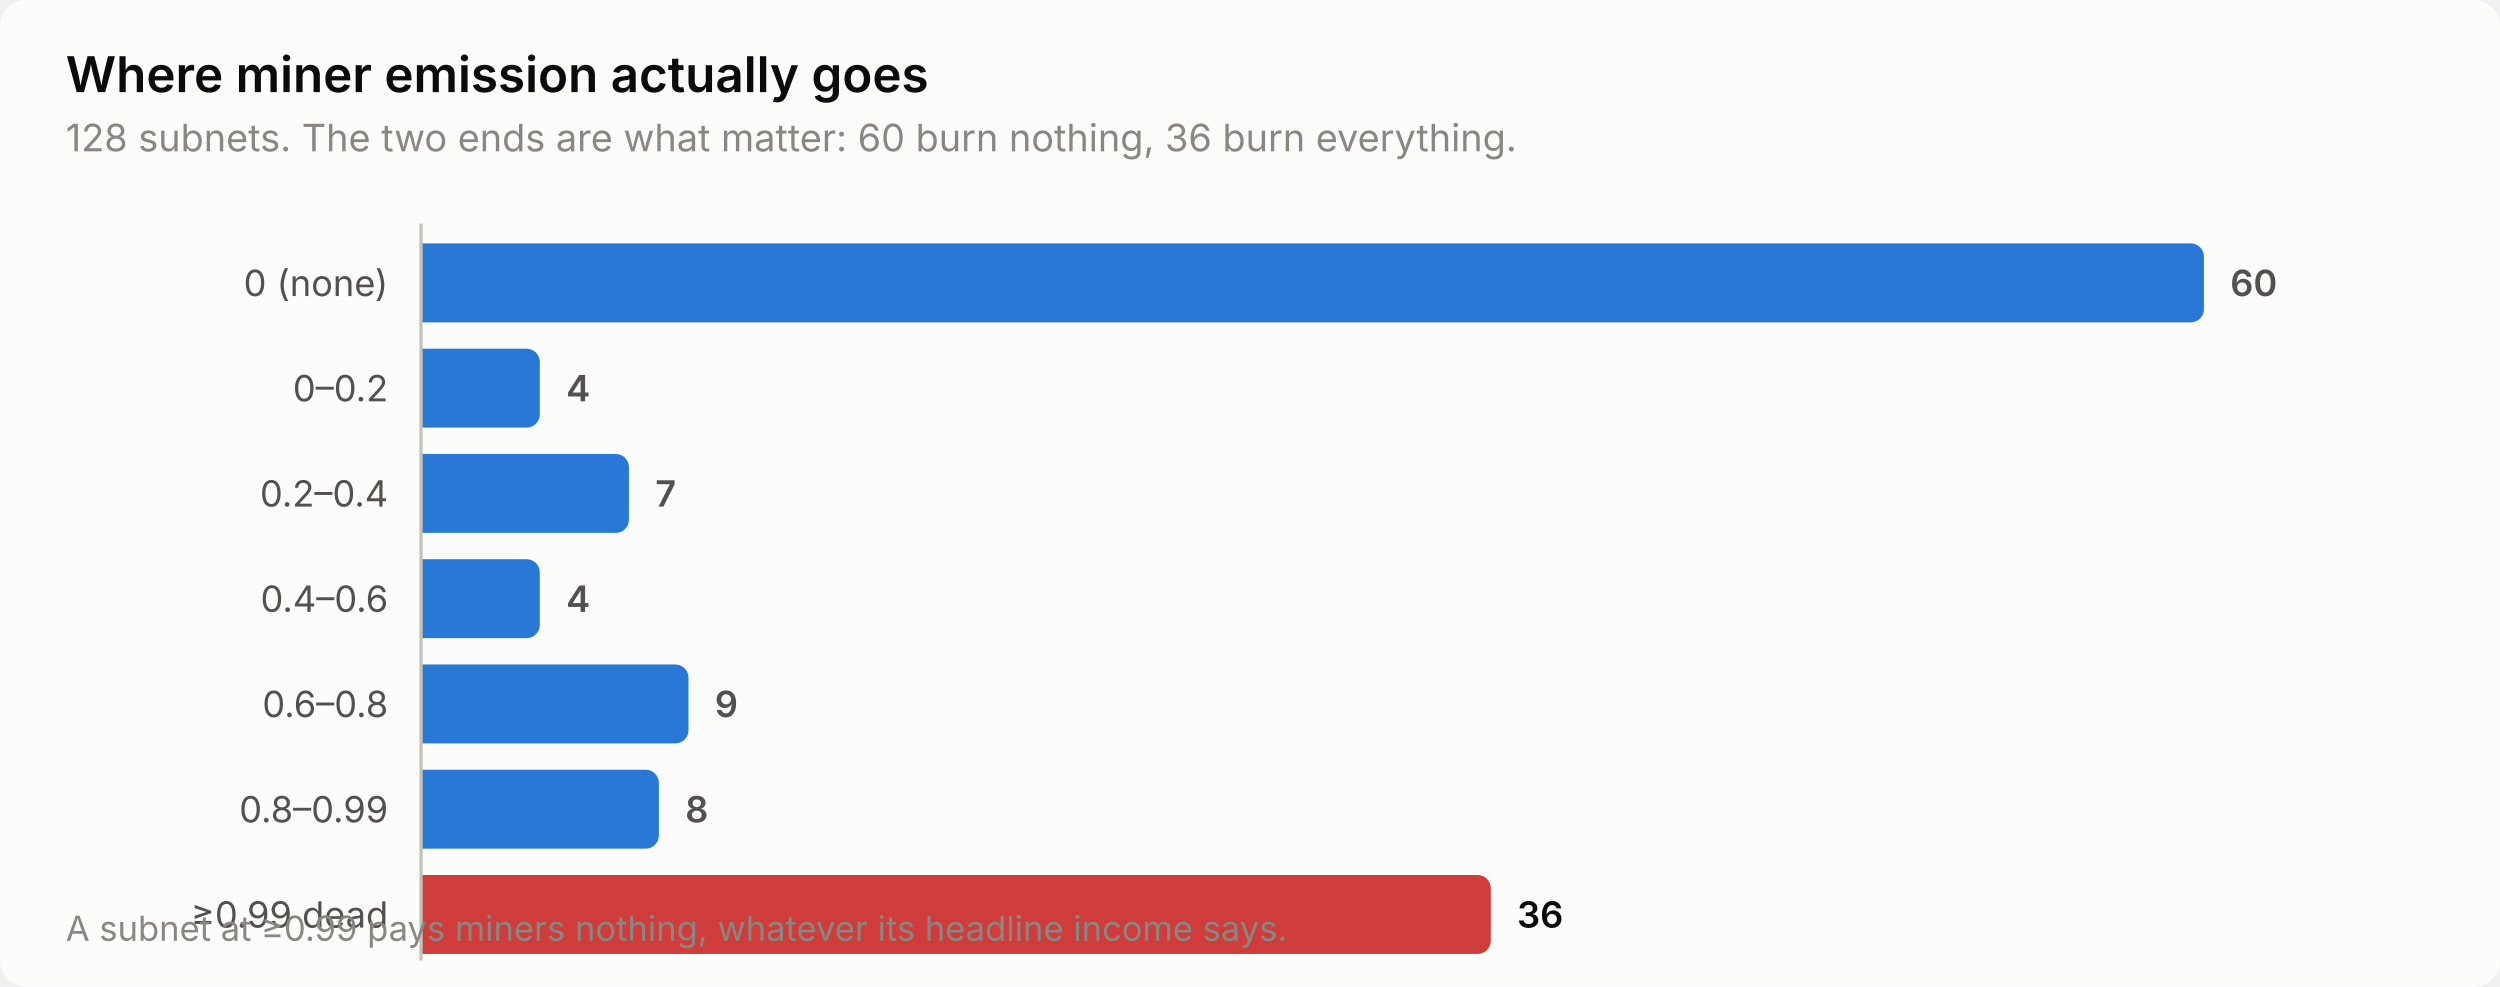
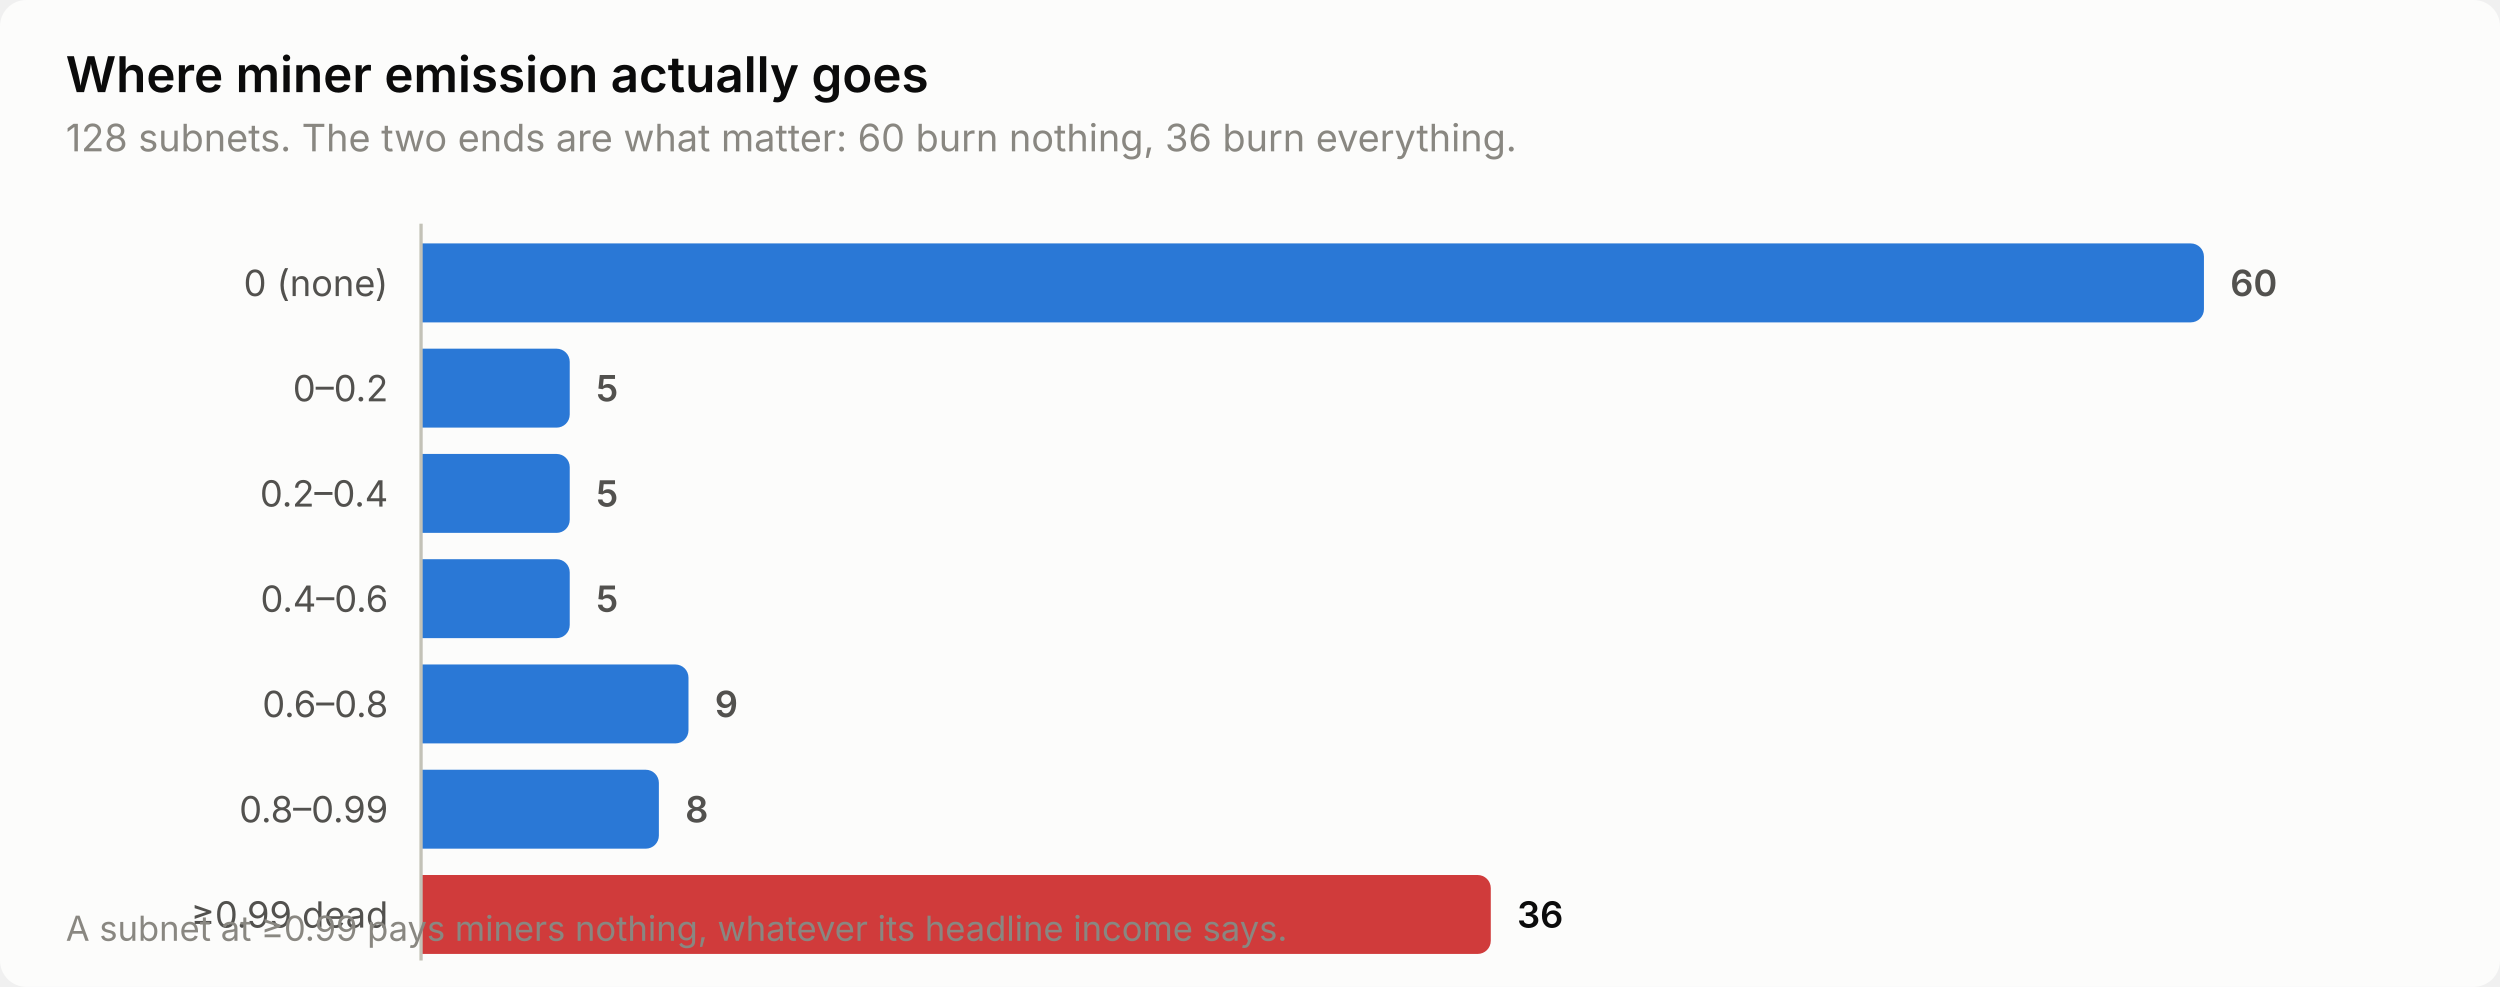
<svg xmlns="http://www.w3.org/2000/svg" width="760" height="300" viewBox="0 0 760 300" role="img" aria-label="Where miner emission actually goes">
  <style>
    text { font-family: system-ui, -apple-system, 'Segoe UI', sans-serif; }
    .t-title { font-size: 15px; font-weight: 600; }
    .t-sub { font-size: 11.5px; }
    .t-lab { font-size: 11px; }
    .t-val { font-size: 11px; font-weight: 600; font-variant-numeric: tabular-nums; }
    .t-tick { font-size: 10.5px; font-variant-numeric: tabular-nums; }

    .surface { fill: #fcfcfb; }
    .ink { fill: #0b0b0b; }
    .ink2 { fill: #52514e; }
    .muted { fill: #898781; }
    .grid { stroke: #e1e0d9; }
    .axis { stroke: #c3c2b7; }
    .accent { fill: #2a78d6; }
    .critical { fill: #d03b3b; }
    .deemph { fill: #d8d7d0; }

    @media (prefers-color-scheme: dark) {
      .surface { fill: #1a1a19; }
      .ink { fill: #ffffff; }
      .ink2 { fill: #c3c2b7; }
      .muted { fill: #898781; }
      .grid { stroke: #2c2c2a; }
      .axis { stroke: #383835; }
      .accent { fill: #3987e5; }
      .deemph { fill: #3a3a37; }
    }
</style>
  <rect class="surface" width="760" height="300" rx="8" />
  <text class="ink t-title" x="20" y="28">Where miner emission actually goes</text>
  <text class="muted t-sub" x="20" y="46">128 subnets. The two ends are what matter: 60 burn nothing, 36 burn everything.</text>
  <text class="ink2 t-lab" x="118" y="90" text-anchor="end">0 (none)</text>
  <path class="accent" d="M128.0,74.0 H666.0 a4.0,4.0 0 0 1 4.0,4.0 V94.0 a4.0,4.0 0 0 1 -4.0,4.0 H128.0 Z" />
  <text class="ink2 t-val" x="678.0" y="90">60</text>
  <text class="ink2 t-lab" x="118" y="122" text-anchor="end">0–0.2</text>
-   <path class="accent" d="M128.0,106.0 H160.1 a4.0,4.0 0 0 1 4.0,4.0 V126.0 a4.0,4.0 0 0 1 -4.0,4.0 H128.0 Z" />
-   <text class="ink2 t-val" x="172.1" y="122">4</text>
+   <path class="accent" d="M128.0,106.0 H169.2 a4.0,4.0 0 0 1 4.0,4.0 V126.0 a4.0,4.0 0 0 1 -4.0,4.0 H128.0 Z" />
+   <text class="ink2 t-val" x="181.2" y="122">5</text>
  <text class="ink2 t-lab" x="118" y="154" text-anchor="end">0.2–0.4</text>
-   <path class="accent" d="M128.0,138.0 H187.2 a4.0,4.0 0 0 1 4.0,4.0 V158.0 a4.0,4.0 0 0 1 -4.0,4.0 H128.0 Z" />
-   <text class="ink2 t-val" x="199.2" y="154">7</text>
+   <path class="accent" d="M128.0,138.0 H169.2 a4.0,4.0 0 0 1 4.0,4.0 V158.0 a4.0,4.0 0 0 1 -4.0,4.0 H128.0 Z" />
+   <text class="ink2 t-val" x="181.2" y="154">5</text>
  <text class="ink2 t-lab" x="118" y="186" text-anchor="end">0.4–0.6</text>
-   <path class="accent" d="M128.0,170.0 H160.1 a4.0,4.0 0 0 1 4.0,4.0 V190.0 a4.0,4.0 0 0 1 -4.0,4.0 H128.0 Z" />
-   <text class="ink2 t-val" x="172.1" y="186">4</text>
+   <path class="accent" d="M128.0,170.0 H169.2 a4.0,4.0 0 0 1 4.0,4.0 V190.0 a4.0,4.0 0 0 1 -4.0,4.0 H128.0 Z" />
+   <text class="ink2 t-val" x="181.2" y="186">5</text>
  <text class="ink2 t-lab" x="118" y="218" text-anchor="end">0.6–0.8</text>
  <path class="accent" d="M128.0,202.0 H205.3 a4.0,4.0 0 0 1 4.0,4.0 V222.0 a4.0,4.0 0 0 1 -4.0,4.0 H128.0 Z" />
  <text class="ink2 t-val" x="217.3" y="218">9</text>
  <text class="ink2 t-lab" x="118" y="250" text-anchor="end">0.8–0.99</text>
  <path class="accent" d="M128.0,234.0 H196.3 a4.0,4.0 0 0 1 4.0,4.0 V254.0 a4.0,4.0 0 0 1 -4.0,4.0 H128.0 Z" />
  <text class="ink2 t-val" x="208.3" y="250">8</text>
  <text class="ink2 t-lab" x="118" y="282" text-anchor="end">≥0.99 dead</text>
  <path class="critical" d="M128.0,266.0 H449.2 a4.0,4.0 0 0 1 4.0,4.0 V286.0 a4.0,4.0 0 0 1 -4.0,4.0 H128.0 Z" />
  <text class="ink t-val" x="461.2" y="282">36</text>
  <line class="axis" x1="128" y1="68" x2="128" y2="292" stroke-width="1" />
  <text class="muted t-tick" x="20" y="286">A subnet at ≥0.99 pays miners nothing, whatever its headline income says.</text>
</svg>
